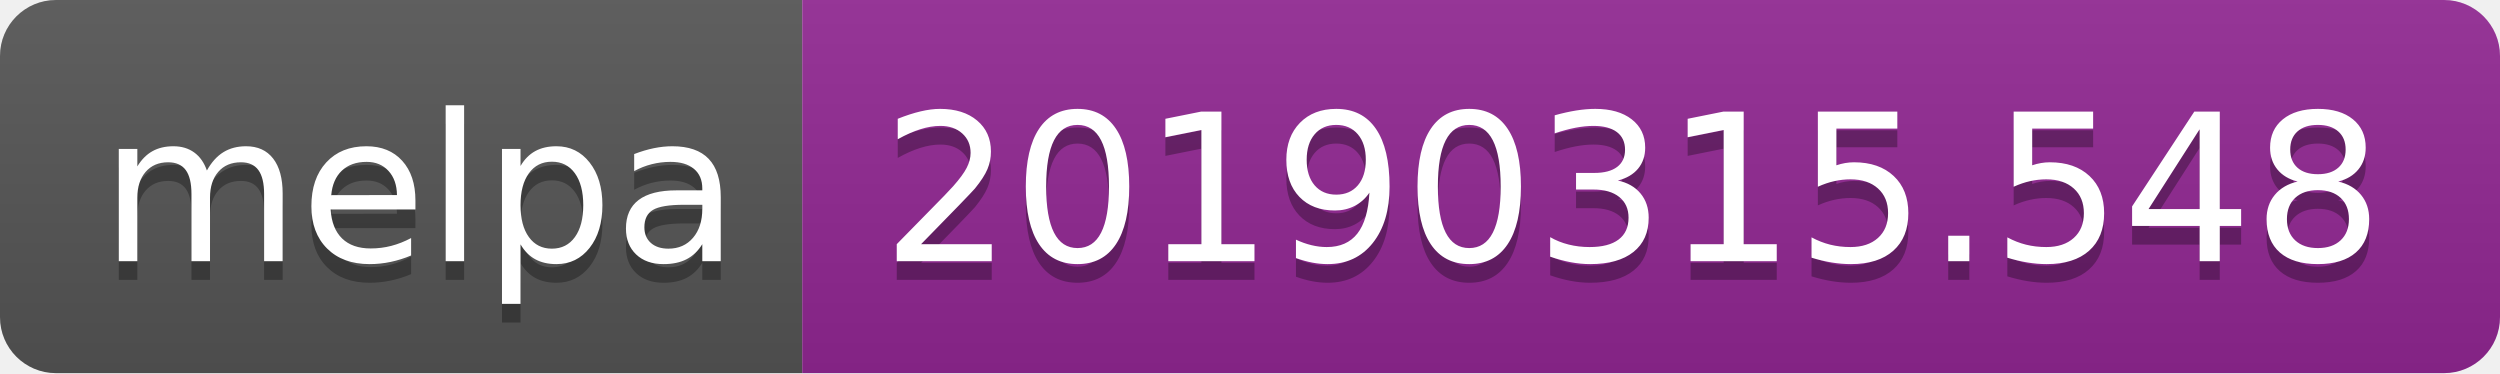
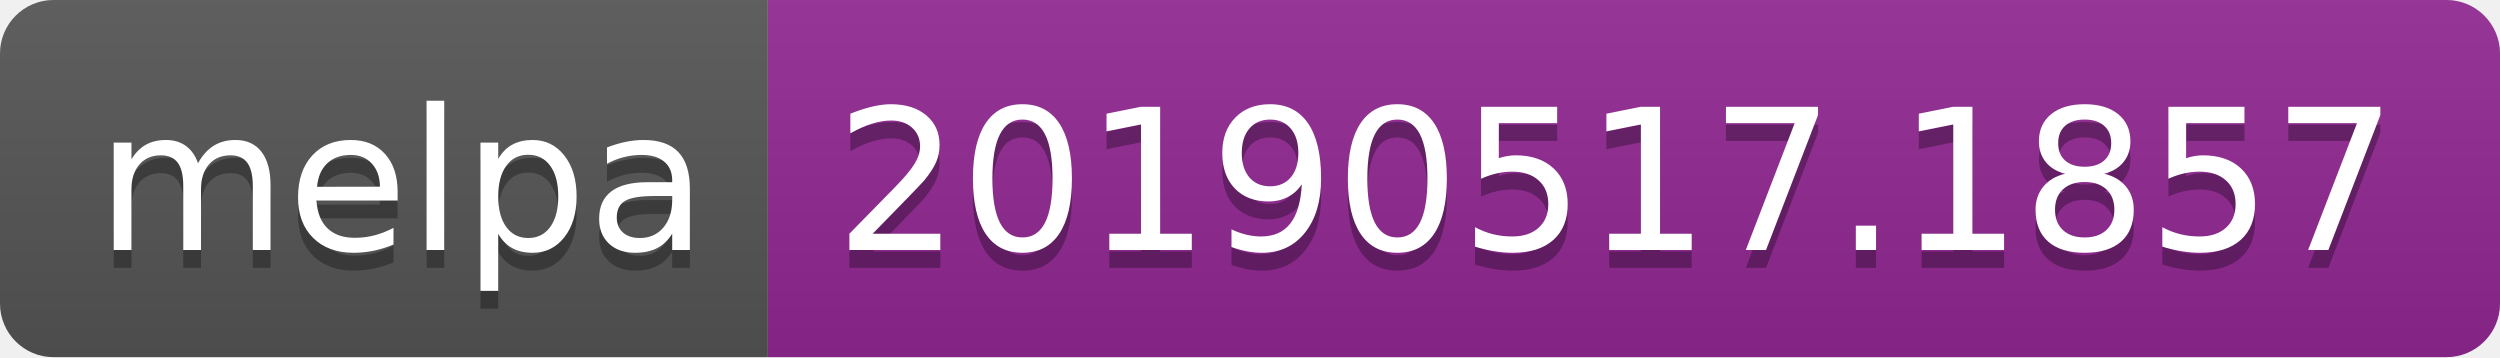
- <svg xmlns="http://www.w3.org/2000/svg" width="134" height="20">
+ <svg xmlns="http://www.w3.org/2000/svg" width="140" height="20">
  <linearGradient id="b" x2="0" y2="100%">
    <stop offset="0" stop-color="#bbb" stop-opacity=".1" />
    <stop offset="1" stop-opacity=".1" />
  </linearGradient>
  <clipPath id="a">
-     <rect width="134" height="20" rx="3" fill="#fff" />
+     <rect width="140" height="20" rx="3" fill="#fff" />
  </clipPath>
  <g clip-path="url(#a)">
    <path fill="#555" d="M0 0h43v20H0z" />
-     <path fill="#922793" d="M43 0h91v20H43z" />
-     <path fill="url(#b)" d="M0 0h134v20H0z" />
+     <path fill="#922793" d="M43 0h97v20H43z" />
+     <path fill="url(#b)" d="M0 0h140v20H0z" />
  </g>
  <g fill="#fff" text-anchor="middle" font-family="DejaVu Sans,Verdana,Geneva,sans-serif" font-size="110">
    <text x="225" y="150" fill="#010101" fill-opacity=".3" transform="scale(.1)" textLength="330">melpa</text>
    <text x="225" y="140" transform="scale(.1)" textLength="330">melpa</text>
-     <text x="875" y="150" fill="#010101" fill-opacity=".3" transform="scale(.1)" textLength="810">20190315.548</text>
-     <text x="875" y="140" transform="scale(.1)" textLength="810">20190315.548</text>
+     <text x="905" y="150" fill="#010101" fill-opacity=".3" transform="scale(.1)" textLength="870">20190517.1857</text>
+     <text x="905" y="140" transform="scale(.1)" textLength="870">20190517.1857</text>
  </g>
</svg>
